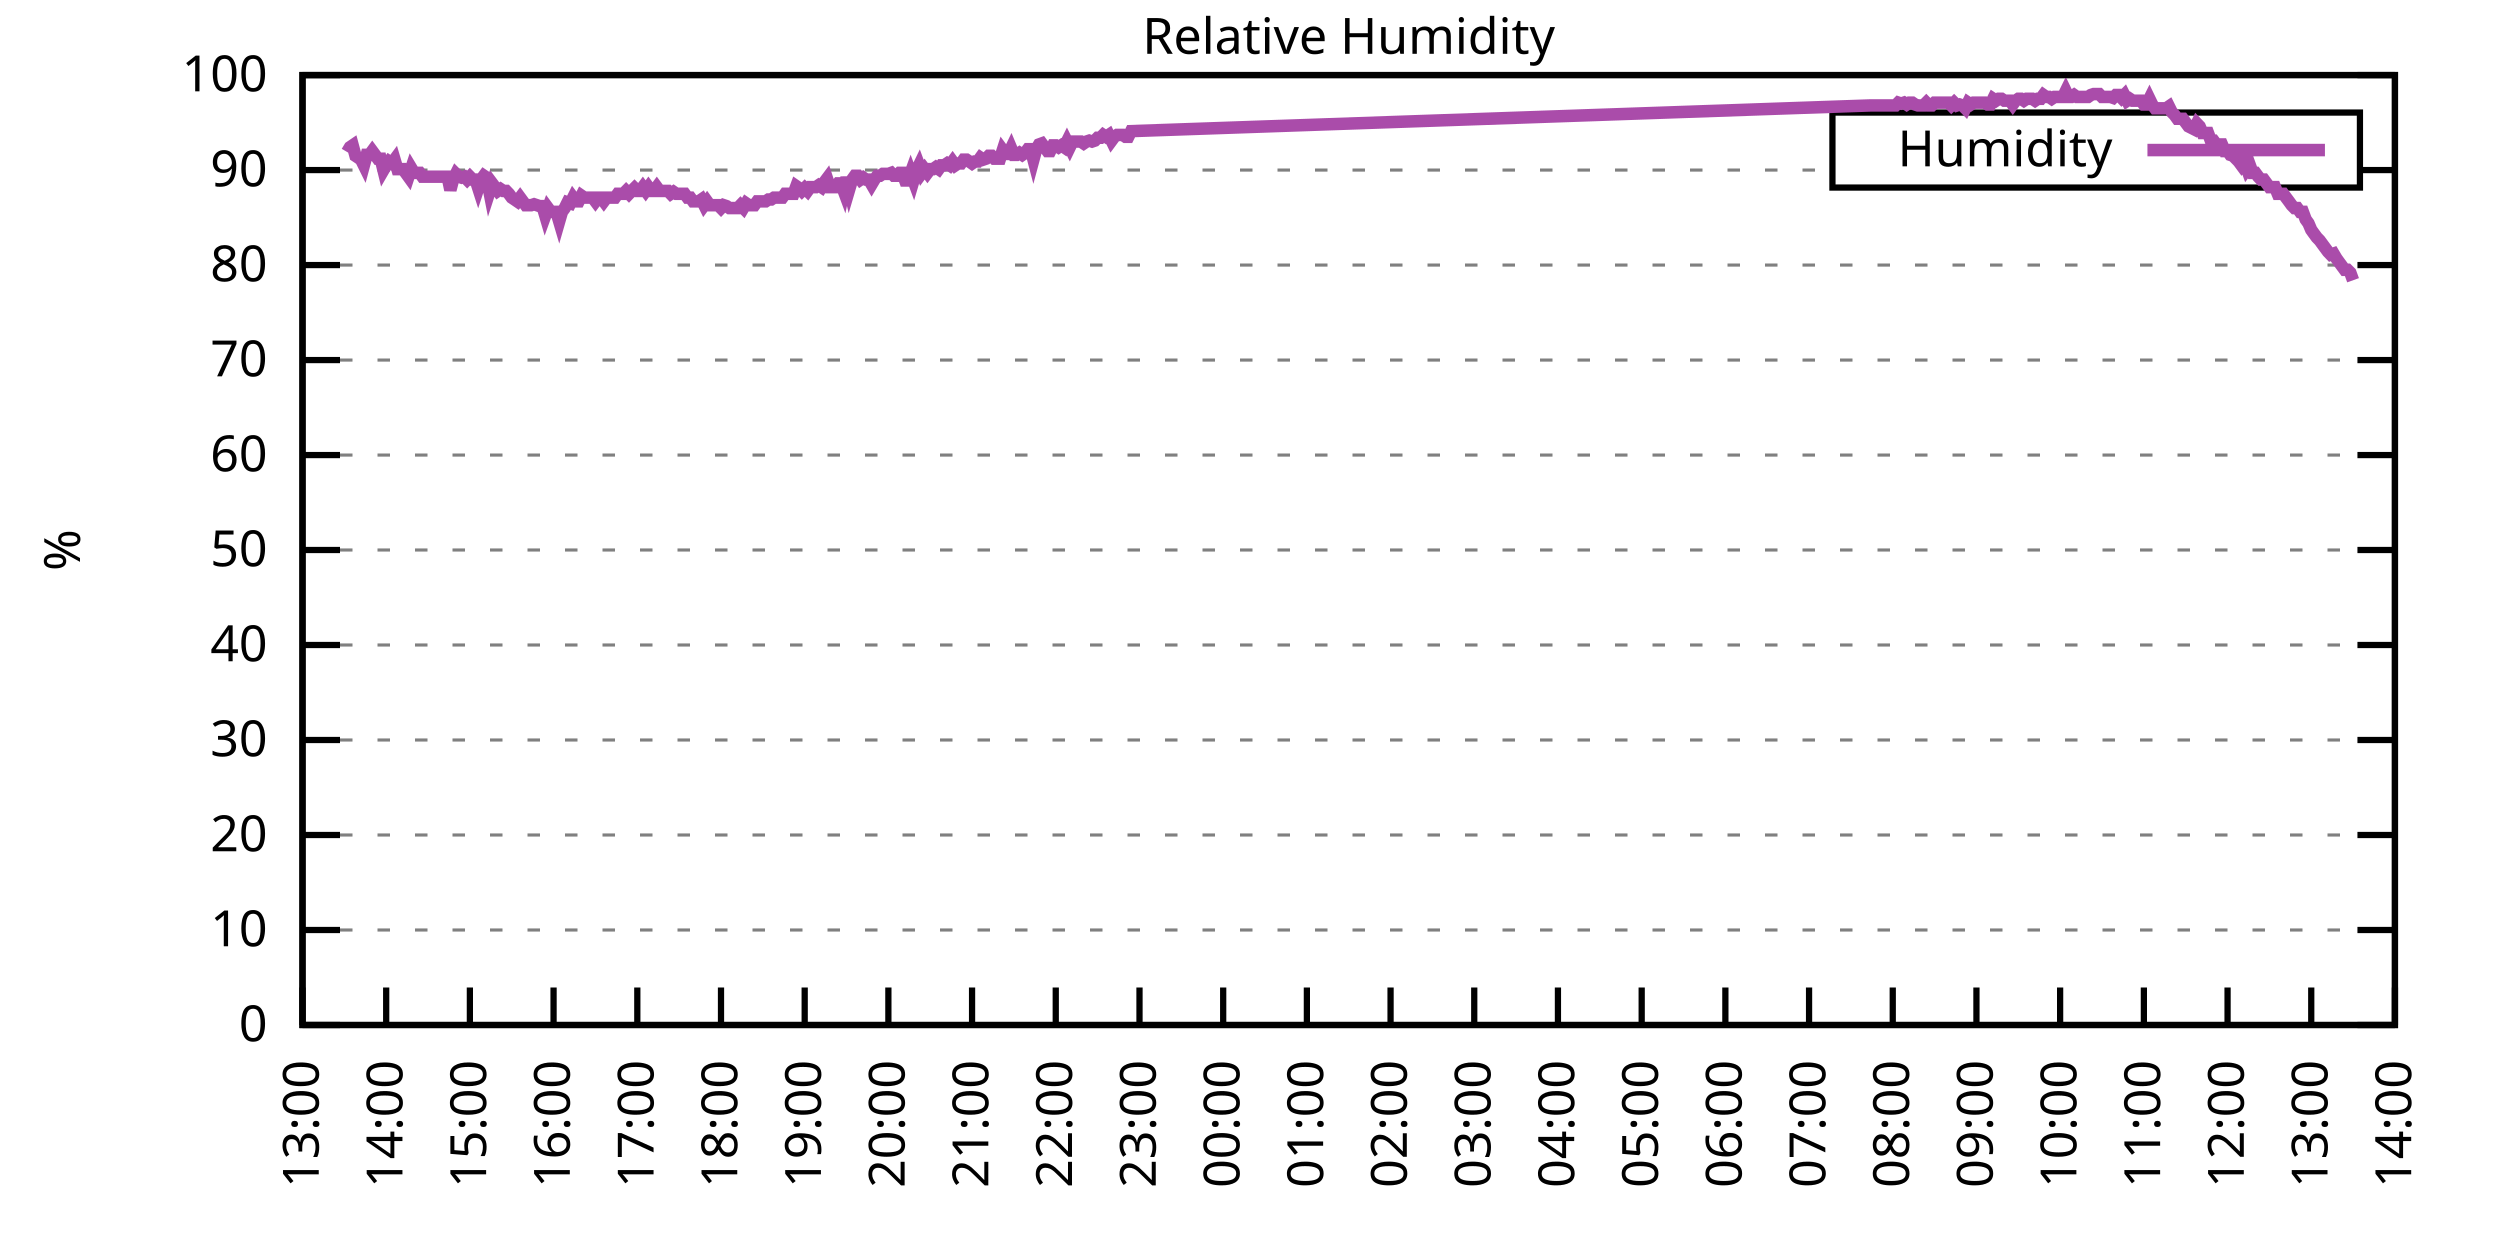
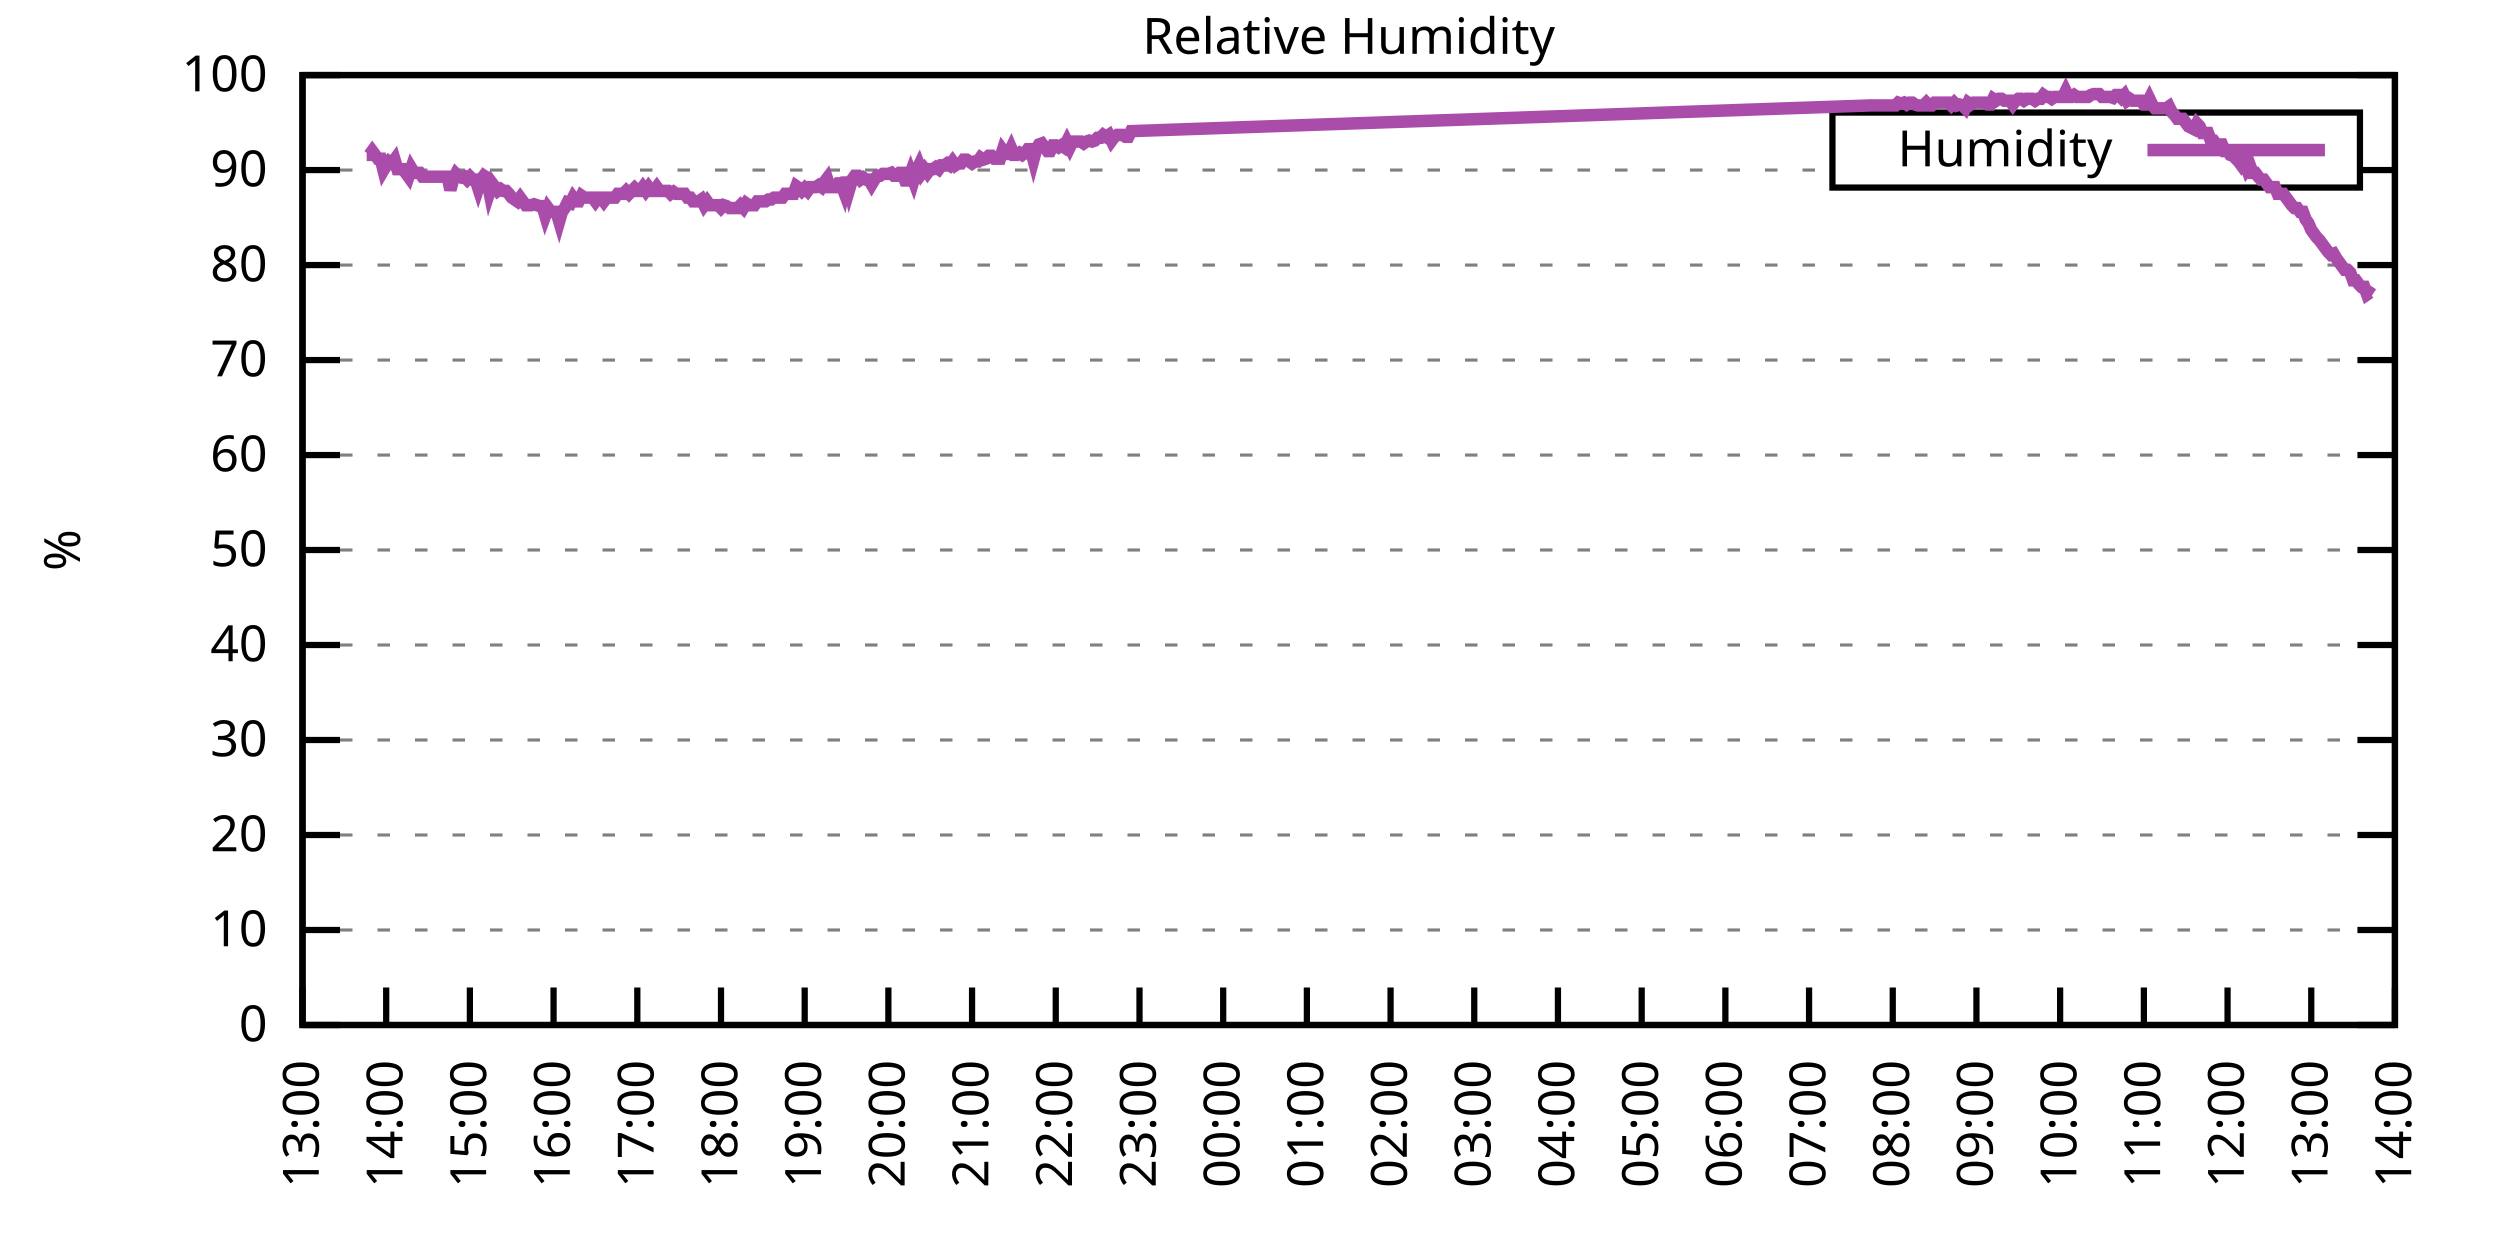
<svg xmlns="http://www.w3.org/2000/svg" xmlns:xlink="http://www.w3.org/1999/xlink" width="400" height="200" viewBox="0 0 400 200">
  <g id="gnuplot_canvas">
    <rect x="0" y="0" width="400" height="200" fill="none" />
    <defs>
      <circle id="gpDot" r="0.5" stroke-width="0.5" stroke="currentColor" />
      <path id="gpPt0" stroke-width="0.333" stroke="currentColor" d="M-1,0 h2 M0,-1 v2" />
      <path id="gpPt1" stroke-width="0.333" stroke="currentColor" d="M-1,-1 L1,1 M1,-1 L-1,1" />
      <path id="gpPt2" stroke-width="0.333" stroke="currentColor" d="M-1,0 L1,0 M0,-1 L0,1 M-1,-1 L1,1 M-1,1 L1,-1" />
      <rect id="gpPt3" stroke-width="0.333" stroke="currentColor" x="-1" y="-1" width="2" height="2" />
      <rect id="gpPt4" stroke-width="0.333" stroke="currentColor" fill="currentColor" x="-1" y="-1" width="2" height="2" />
      <circle id="gpPt5" stroke-width="0.333" stroke="currentColor" cx="0" cy="0" r="1" />
      <use xlink:href="#gpPt5" id="gpPt6" fill="currentColor" stroke="none" />
      <path id="gpPt7" stroke-width="0.333" stroke="currentColor" d="M0,-1.33 L-1.33,0.67 L1.33,0.67 z" />
      <use xlink:href="#gpPt7" id="gpPt8" fill="currentColor" stroke="none" />
      <use xlink:href="#gpPt7" id="gpPt9" stroke="currentColor" transform="rotate(180)" />
      <use xlink:href="#gpPt9" id="gpPt10" fill="currentColor" stroke="none" />
      <use xlink:href="#gpPt3" id="gpPt11" stroke="currentColor" transform="rotate(45)" />
      <use xlink:href="#gpPt11" id="gpPt12" fill="currentColor" stroke="none" />
      <path id="gpPt13" stroke-width="0.333" stroke="currentColor" d="M0,1.330 L1.265,0.411 L0.782,-1.067 L-0.782,-1.076 L-1.265,0.411 z" />
      <use xlink:href="#gpPt13" id="gpPt14" fill="currentColor" stroke="none" />
      <filter id="textbox" filterUnits="objectBoundingBox" x="0" y="0" height="1" width="1">
        <feFlood flood-color="white" flood-opacity="1" result="bgnd" />
        <feComposite in="SourceGraphic" in2="bgnd" operator="atop" />
      </filter>
      <filter id="greybox" filterUnits="objectBoundingBox" x="0" y="0" height="1" width="1">
        <feFlood flood-color="lightgrey" flood-opacity="1" result="grey" />
        <feComposite in="SourceGraphic" in2="grey" operator="atop" />
      </filter>
    </defs>
    <g fill="none" color="white" stroke="currentColor" stroke-width="1.00" stroke-linecap="butt" stroke-linejoin="miter">
</g>
    <g fill="none" color="black" stroke="currentColor" stroke-width="1.00" stroke-linecap="butt" stroke-linejoin="miter">
      <g stroke="none" shape-rendering="crispEdges">
        <polygon fill="rgb(255, 255, 255)" points="48.40,164.00 383.18,164.00 383.18,12.02 48.40,12.02 " />
      </g>
    </g>
    <g fill="none" color="black" stroke="currentColor" stroke-width="1.00" stroke-linecap="butt" stroke-linejoin="miter">
</g>
    <g fill="none" color="black" stroke="black" stroke-width="0.50" stroke-linecap="butt" stroke-linejoin="miter">
</g>
    <g fill="none" color="gray" stroke="currentColor" stroke-width="0.50" stroke-linecap="butt" stroke-linejoin="miter">
      <path stroke="gray" stroke-dasharray="2,4" class="gridline" d="M48.40,164.00 L383.19,164.00  " />
    </g>
    <g fill="none" color="gray" stroke="gray" stroke-width="1.00" stroke-linecap="butt" stroke-linejoin="miter">
</g>
    <g fill="none" color="black" stroke="currentColor" stroke-width="1.00" stroke-linecap="butt" stroke-linejoin="miter">
      <path stroke="black" d="M48.40,164.00 L54.40,164.00 M383.19,164.00 L377.19,164.00  " />
      <g transform="translate(42.80,166.60)" stroke="none" fill="black" font-family="Sans" font-size="8.00" text-anchor="end">
        <text>
          <tspan font-family="Sans"> 0</tspan>
        </text>
      </g>
    </g>
    <g fill="none" color="black" stroke="currentColor" stroke-width="1.00" stroke-linecap="butt" stroke-linejoin="miter">
</g>
    <g fill="none" color="black" stroke="black" stroke-width="0.50" stroke-linecap="butt" stroke-linejoin="miter">
</g>
    <g fill="none" color="gray" stroke="currentColor" stroke-width="0.50" stroke-linecap="butt" stroke-linejoin="miter">
      <path stroke="gray" stroke-dasharray="2,4" class="gridline" d="M48.40,148.80 L383.19,148.80  " />
    </g>
    <g fill="none" color="gray" stroke="gray" stroke-width="1.00" stroke-linecap="butt" stroke-linejoin="miter">
</g>
    <g fill="none" color="black" stroke="currentColor" stroke-width="1.00" stroke-linecap="butt" stroke-linejoin="miter">
      <path stroke="black" d="M48.40,148.80 L54.40,148.80 M383.19,148.80 L377.19,148.80  " />
      <g transform="translate(42.80,151.40)" stroke="none" fill="black" font-family="Sans" font-size="8.00" text-anchor="end">
        <text>
          <tspan font-family="Sans"> 10</tspan>
        </text>
      </g>
    </g>
    <g fill="none" color="black" stroke="currentColor" stroke-width="1.00" stroke-linecap="butt" stroke-linejoin="miter">
</g>
    <g fill="none" color="black" stroke="black" stroke-width="0.50" stroke-linecap="butt" stroke-linejoin="miter">
</g>
    <g fill="none" color="gray" stroke="currentColor" stroke-width="0.50" stroke-linecap="butt" stroke-linejoin="miter">
      <path stroke="gray" stroke-dasharray="2,4" class="gridline" d="M48.40,133.60 L383.19,133.60  " />
    </g>
    <g fill="none" color="gray" stroke="gray" stroke-width="1.00" stroke-linecap="butt" stroke-linejoin="miter">
</g>
    <g fill="none" color="black" stroke="currentColor" stroke-width="1.00" stroke-linecap="butt" stroke-linejoin="miter">
      <path stroke="black" d="M48.40,133.60 L54.40,133.60 M383.19,133.60 L377.19,133.60  " />
      <g transform="translate(42.80,136.20)" stroke="none" fill="black" font-family="Sans" font-size="8.00" text-anchor="end">
        <text>
          <tspan font-family="Sans"> 20</tspan>
        </text>
      </g>
    </g>
    <g fill="none" color="black" stroke="currentColor" stroke-width="1.00" stroke-linecap="butt" stroke-linejoin="miter">
</g>
    <g fill="none" color="black" stroke="black" stroke-width="0.50" stroke-linecap="butt" stroke-linejoin="miter">
</g>
    <g fill="none" color="gray" stroke="currentColor" stroke-width="0.50" stroke-linecap="butt" stroke-linejoin="miter">
      <path stroke="gray" stroke-dasharray="2,4" class="gridline" d="M48.40,118.40 L383.19,118.40  " />
    </g>
    <g fill="none" color="gray" stroke="gray" stroke-width="1.00" stroke-linecap="butt" stroke-linejoin="miter">
</g>
    <g fill="none" color="black" stroke="currentColor" stroke-width="1.00" stroke-linecap="butt" stroke-linejoin="miter">
      <path stroke="black" d="M48.40,118.40 L54.40,118.40 M383.19,118.40 L377.19,118.40  " />
      <g transform="translate(42.80,121.00)" stroke="none" fill="black" font-family="Sans" font-size="8.00" text-anchor="end">
        <text>
          <tspan font-family="Sans"> 30</tspan>
        </text>
      </g>
    </g>
    <g fill="none" color="black" stroke="currentColor" stroke-width="1.00" stroke-linecap="butt" stroke-linejoin="miter">
</g>
    <g fill="none" color="black" stroke="black" stroke-width="0.50" stroke-linecap="butt" stroke-linejoin="miter">
</g>
    <g fill="none" color="gray" stroke="currentColor" stroke-width="0.50" stroke-linecap="butt" stroke-linejoin="miter">
      <path stroke="gray" stroke-dasharray="2,4" class="gridline" d="M48.40,103.20 L383.19,103.20  " />
    </g>
    <g fill="none" color="gray" stroke="gray" stroke-width="1.00" stroke-linecap="butt" stroke-linejoin="miter">
</g>
    <g fill="none" color="black" stroke="currentColor" stroke-width="1.00" stroke-linecap="butt" stroke-linejoin="miter">
      <path stroke="black" d="M48.40,103.20 L54.40,103.20 M383.19,103.20 L377.19,103.20  " />
      <g transform="translate(42.80,105.80)" stroke="none" fill="black" font-family="Sans" font-size="8.00" text-anchor="end">
        <text>
          <tspan font-family="Sans"> 40</tspan>
        </text>
      </g>
    </g>
    <g fill="none" color="black" stroke="currentColor" stroke-width="1.00" stroke-linecap="butt" stroke-linejoin="miter">
</g>
    <g fill="none" color="black" stroke="black" stroke-width="0.50" stroke-linecap="butt" stroke-linejoin="miter">
</g>
    <g fill="none" color="gray" stroke="currentColor" stroke-width="0.50" stroke-linecap="butt" stroke-linejoin="miter">
      <path stroke="gray" stroke-dasharray="2,4" class="gridline" d="M48.40,88.00 L383.19,88.00  " />
    </g>
    <g fill="none" color="gray" stroke="gray" stroke-width="1.00" stroke-linecap="butt" stroke-linejoin="miter">
</g>
    <g fill="none" color="black" stroke="currentColor" stroke-width="1.00" stroke-linecap="butt" stroke-linejoin="miter">
      <path stroke="black" d="M48.40,88.00 L54.40,88.00 M383.19,88.00 L377.19,88.00  " />
      <g transform="translate(42.80,90.60)" stroke="none" fill="black" font-family="Sans" font-size="8.00" text-anchor="end">
        <text>
          <tspan font-family="Sans"> 50</tspan>
        </text>
      </g>
    </g>
    <g fill="none" color="black" stroke="currentColor" stroke-width="1.00" stroke-linecap="butt" stroke-linejoin="miter">
</g>
    <g fill="none" color="black" stroke="black" stroke-width="0.50" stroke-linecap="butt" stroke-linejoin="miter">
</g>
    <g fill="none" color="gray" stroke="currentColor" stroke-width="0.50" stroke-linecap="butt" stroke-linejoin="miter">
      <path stroke="gray" stroke-dasharray="2,4" class="gridline" d="M48.40,72.81 L383.19,72.81  " />
    </g>
    <g fill="none" color="gray" stroke="gray" stroke-width="1.00" stroke-linecap="butt" stroke-linejoin="miter">
</g>
    <g fill="none" color="black" stroke="currentColor" stroke-width="1.00" stroke-linecap="butt" stroke-linejoin="miter">
      <path stroke="black" d="M48.40,72.81 L54.40,72.81 M383.19,72.81 L377.19,72.81  " />
      <g transform="translate(42.80,75.41)" stroke="none" fill="black" font-family="Sans" font-size="8.00" text-anchor="end">
        <text>
          <tspan font-family="Sans"> 60</tspan>
        </text>
      </g>
    </g>
    <g fill="none" color="black" stroke="currentColor" stroke-width="1.00" stroke-linecap="butt" stroke-linejoin="miter">
</g>
    <g fill="none" color="black" stroke="black" stroke-width="0.50" stroke-linecap="butt" stroke-linejoin="miter">
</g>
    <g fill="none" color="gray" stroke="currentColor" stroke-width="0.50" stroke-linecap="butt" stroke-linejoin="miter">
      <path stroke="gray" stroke-dasharray="2,4" class="gridline" d="M48.40,57.61 L383.19,57.61  " />
    </g>
    <g fill="none" color="gray" stroke="gray" stroke-width="1.00" stroke-linecap="butt" stroke-linejoin="miter">
</g>
    <g fill="none" color="black" stroke="currentColor" stroke-width="1.00" stroke-linecap="butt" stroke-linejoin="miter">
      <path stroke="black" d="M48.40,57.61 L54.40,57.61 M383.19,57.61 L377.19,57.61  " />
      <g transform="translate(42.80,60.21)" stroke="none" fill="black" font-family="Sans" font-size="8.00" text-anchor="end">
        <text>
          <tspan font-family="Sans"> 70</tspan>
        </text>
      </g>
    </g>
    <g fill="none" color="black" stroke="currentColor" stroke-width="1.00" stroke-linecap="butt" stroke-linejoin="miter">
</g>
    <g fill="none" color="black" stroke="black" stroke-width="0.50" stroke-linecap="butt" stroke-linejoin="miter">
</g>
    <g fill="none" color="gray" stroke="currentColor" stroke-width="0.50" stroke-linecap="butt" stroke-linejoin="miter">
      <path stroke="gray" stroke-dasharray="2,4" class="gridline" d="M48.40,42.41 L383.19,42.41  " />
    </g>
    <g fill="none" color="gray" stroke="gray" stroke-width="1.00" stroke-linecap="butt" stroke-linejoin="miter">
</g>
    <g fill="none" color="black" stroke="currentColor" stroke-width="1.00" stroke-linecap="butt" stroke-linejoin="miter">
      <path stroke="black" d="M48.40,42.41 L54.40,42.41 M383.19,42.41 L377.19,42.41  " />
      <g transform="translate(42.80,45.01)" stroke="none" fill="black" font-family="Sans" font-size="8.00" text-anchor="end">
        <text>
          <tspan font-family="Sans"> 80</tspan>
        </text>
      </g>
    </g>
    <g fill="none" color="black" stroke="currentColor" stroke-width="1.00" stroke-linecap="butt" stroke-linejoin="miter">
</g>
    <g fill="none" color="black" stroke="black" stroke-width="0.50" stroke-linecap="butt" stroke-linejoin="miter">
</g>
    <g fill="none" color="gray" stroke="currentColor" stroke-width="0.50" stroke-linecap="butt" stroke-linejoin="miter">
      <path stroke="gray" stroke-dasharray="2,4" class="gridline" d="M48.40,27.21 L293.19,27.21 M377.59,27.21 L383.19,27.21  " />
    </g>
    <g fill="none" color="gray" stroke="gray" stroke-width="1.00" stroke-linecap="butt" stroke-linejoin="miter">
</g>
    <g fill="none" color="black" stroke="currentColor" stroke-width="1.00" stroke-linecap="butt" stroke-linejoin="miter">
      <path stroke="black" d="M48.40,27.21 L54.40,27.21 M383.19,27.21 L377.19,27.21  " />
      <g transform="translate(42.80,29.81)" stroke="none" fill="black" font-family="Sans" font-size="8.00" text-anchor="end">
        <text>
          <tspan font-family="Sans"> 90</tspan>
        </text>
      </g>
    </g>
    <g fill="none" color="black" stroke="currentColor" stroke-width="1.00" stroke-linecap="butt" stroke-linejoin="miter">
</g>
    <g fill="none" color="black" stroke="black" stroke-width="0.50" stroke-linecap="butt" stroke-linejoin="miter">
</g>
    <g fill="none" color="gray" stroke="currentColor" stroke-width="0.50" stroke-linecap="butt" stroke-linejoin="miter">
      <path stroke="gray" stroke-dasharray="2,4" class="gridline" d="M48.40,12.01 L383.19,12.01  " />
    </g>
    <g fill="none" color="gray" stroke="gray" stroke-width="1.00" stroke-linecap="butt" stroke-linejoin="miter">
</g>
    <g fill="none" color="black" stroke="currentColor" stroke-width="1.00" stroke-linecap="butt" stroke-linejoin="miter">
      <path stroke="black" d="M48.40,12.01 L54.40,12.01 M383.19,12.01 L377.19,12.01  " />
      <g transform="translate(42.80,14.61)" stroke="none" fill="black" font-family="Sans" font-size="8.00" text-anchor="end">
        <text>
          <tspan font-family="Sans"> 100</tspan>
        </text>
      </g>
    </g>
    <g fill="none" color="black" stroke="currentColor" stroke-width="1.00" stroke-linecap="butt" stroke-linejoin="miter">
      <path stroke="black" d="M48.40,164.00 L48.40,158.00  " />
      <g transform="translate(51.00,169.60) rotate(270.00)" stroke="none" fill="black" font-family="Sans" font-size="8.00" text-anchor="end">
        <text>
          <tspan font-family="Sans">13:00</tspan>
        </text>
      </g>
    </g>
    <g fill="none" color="black" stroke="currentColor" stroke-width="1.00" stroke-linecap="butt" stroke-linejoin="miter">
      <path stroke="black" d="M61.79,164.00 L61.79,158.00  " />
      <g transform="translate(64.39,169.60) rotate(270.00)" stroke="none" fill="black" font-family="Sans" font-size="8.00" text-anchor="end">
        <text>
          <tspan font-family="Sans">14:00</tspan>
        </text>
      </g>
    </g>
    <g fill="none" color="black" stroke="currentColor" stroke-width="1.00" stroke-linecap="butt" stroke-linejoin="miter">
      <path stroke="black" d="M75.18,164.00 L75.18,158.00  " />
      <g transform="translate(77.78,169.60) rotate(270.00)" stroke="none" fill="black" font-family="Sans" font-size="8.00" text-anchor="end">
        <text>
          <tspan font-family="Sans">15:00</tspan>
        </text>
      </g>
    </g>
    <g fill="none" color="black" stroke="currentColor" stroke-width="1.00" stroke-linecap="butt" stroke-linejoin="miter">
      <path stroke="black" d="M88.57,164.00 L88.57,158.00  " />
      <g transform="translate(91.17,169.60) rotate(270.00)" stroke="none" fill="black" font-family="Sans" font-size="8.00" text-anchor="end">
        <text>
          <tspan font-family="Sans">16:00</tspan>
        </text>
      </g>
    </g>
    <g fill="none" color="black" stroke="currentColor" stroke-width="1.00" stroke-linecap="butt" stroke-linejoin="miter">
      <path stroke="black" d="M101.97,164.00 L101.97,158.00  " />
      <g transform="translate(104.57,169.60) rotate(270.00)" stroke="none" fill="black" font-family="Sans" font-size="8.00" text-anchor="end">
        <text>
          <tspan font-family="Sans">17:00</tspan>
        </text>
      </g>
    </g>
    <g fill="none" color="black" stroke="currentColor" stroke-width="1.00" stroke-linecap="butt" stroke-linejoin="miter">
      <path stroke="black" d="M115.36,164.00 L115.36,158.00  " />
      <g transform="translate(117.96,169.60) rotate(270.00)" stroke="none" fill="black" font-family="Sans" font-size="8.00" text-anchor="end">
        <text>
          <tspan font-family="Sans">18:00</tspan>
        </text>
      </g>
    </g>
    <g fill="none" color="black" stroke="currentColor" stroke-width="1.00" stroke-linecap="butt" stroke-linejoin="miter">
      <path stroke="black" d="M128.75,164.00 L128.75,158.00  " />
      <g transform="translate(131.35,169.60) rotate(270.00)" stroke="none" fill="black" font-family="Sans" font-size="8.00" text-anchor="end">
        <text>
          <tspan font-family="Sans">19:00</tspan>
        </text>
      </g>
    </g>
    <g fill="none" color="black" stroke="currentColor" stroke-width="1.00" stroke-linecap="butt" stroke-linejoin="miter">
      <path stroke="black" d="M142.14,164.00 L142.14,158.00  " />
      <g transform="translate(144.74,169.60) rotate(270.00)" stroke="none" fill="black" font-family="Sans" font-size="8.00" text-anchor="end">
        <text>
          <tspan font-family="Sans">20:00</tspan>
        </text>
      </g>
    </g>
    <g fill="none" color="black" stroke="currentColor" stroke-width="1.00" stroke-linecap="butt" stroke-linejoin="miter">
      <path stroke="black" d="M155.53,164.00 L155.53,158.00  " />
      <g transform="translate(158.13,169.60) rotate(270.00)" stroke="none" fill="black" font-family="Sans" font-size="8.00" text-anchor="end">
        <text>
          <tspan font-family="Sans">21:00</tspan>
        </text>
      </g>
    </g>
    <g fill="none" color="black" stroke="currentColor" stroke-width="1.00" stroke-linecap="butt" stroke-linejoin="miter">
      <path stroke="black" d="M168.92,164.00 L168.92,158.00  " />
      <g transform="translate(171.52,169.60) rotate(270.00)" stroke="none" fill="black" font-family="Sans" font-size="8.00" text-anchor="end">
        <text>
          <tspan font-family="Sans">22:00</tspan>
        </text>
      </g>
    </g>
    <g fill="none" color="black" stroke="currentColor" stroke-width="1.00" stroke-linecap="butt" stroke-linejoin="miter">
      <path stroke="black" d="M182.32,164.00 L182.32,158.00  " />
      <g transform="translate(184.92,169.60) rotate(270.00)" stroke="none" fill="black" font-family="Sans" font-size="8.00" text-anchor="end">
        <text>
          <tspan font-family="Sans">23:00</tspan>
        </text>
      </g>
    </g>
    <g fill="none" color="black" stroke="currentColor" stroke-width="1.00" stroke-linecap="butt" stroke-linejoin="miter">
      <path stroke="black" d="M195.71,164.00 L195.71,158.00  " />
      <g transform="translate(198.31,169.60) rotate(270.00)" stroke="none" fill="black" font-family="Sans" font-size="8.00" text-anchor="end">
        <text>
          <tspan font-family="Sans">00:00</tspan>
        </text>
      </g>
    </g>
    <g fill="none" color="black" stroke="currentColor" stroke-width="1.00" stroke-linecap="butt" stroke-linejoin="miter">
      <path stroke="black" d="M209.10,164.00 L209.10,158.00  " />
      <g transform="translate(211.70,169.60) rotate(270.00)" stroke="none" fill="black" font-family="Sans" font-size="8.00" text-anchor="end">
        <text>
          <tspan font-family="Sans">01:00</tspan>
        </text>
      </g>
    </g>
    <g fill="none" color="black" stroke="currentColor" stroke-width="1.00" stroke-linecap="butt" stroke-linejoin="miter">
      <path stroke="black" d="M222.49,164.00 L222.49,158.00  " />
      <g transform="translate(225.09,169.60) rotate(270.00)" stroke="none" fill="black" font-family="Sans" font-size="8.00" text-anchor="end">
        <text>
          <tspan font-family="Sans">02:00</tspan>
        </text>
      </g>
    </g>
    <g fill="none" color="black" stroke="currentColor" stroke-width="1.00" stroke-linecap="butt" stroke-linejoin="miter">
      <path stroke="black" d="M235.88,164.00 L235.88,158.00  " />
      <g transform="translate(238.48,169.60) rotate(270.00)" stroke="none" fill="black" font-family="Sans" font-size="8.00" text-anchor="end">
        <text>
          <tspan font-family="Sans">03:00</tspan>
        </text>
      </g>
    </g>
    <g fill="none" color="black" stroke="currentColor" stroke-width="1.00" stroke-linecap="butt" stroke-linejoin="miter">
      <path stroke="black" d="M249.27,164.00 L249.27,158.00  " />
      <g transform="translate(251.87,169.60) rotate(270.00)" stroke="none" fill="black" font-family="Sans" font-size="8.00" text-anchor="end">
        <text>
          <tspan font-family="Sans">04:00</tspan>
        </text>
      </g>
    </g>
    <g fill="none" color="black" stroke="currentColor" stroke-width="1.00" stroke-linecap="butt" stroke-linejoin="miter">
      <path stroke="black" d="M262.67,164.00 L262.67,158.00  " />
      <g transform="translate(265.27,169.60) rotate(270.00)" stroke="none" fill="black" font-family="Sans" font-size="8.00" text-anchor="end">
        <text>
          <tspan font-family="Sans">05:00</tspan>
        </text>
      </g>
    </g>
    <g fill="none" color="black" stroke="currentColor" stroke-width="1.00" stroke-linecap="butt" stroke-linejoin="miter">
      <path stroke="black" d="M276.06,164.00 L276.06,158.00  " />
      <g transform="translate(278.66,169.60) rotate(270.00)" stroke="none" fill="black" font-family="Sans" font-size="8.00" text-anchor="end">
        <text>
          <tspan font-family="Sans">06:00</tspan>
        </text>
      </g>
    </g>
    <g fill="none" color="black" stroke="currentColor" stroke-width="1.00" stroke-linecap="butt" stroke-linejoin="miter">
      <path stroke="black" d="M289.45,164.00 L289.45,158.00  " />
      <g transform="translate(292.05,169.60) rotate(270.00)" stroke="none" fill="black" font-family="Sans" font-size="8.00" text-anchor="end">
        <text>
          <tspan font-family="Sans">07:00</tspan>
        </text>
      </g>
    </g>
    <g fill="none" color="black" stroke="currentColor" stroke-width="1.00" stroke-linecap="butt" stroke-linejoin="miter">
      <path stroke="black" d="M302.84,164.00 L302.84,158.00  " />
      <g transform="translate(305.44,169.60) rotate(270.00)" stroke="none" fill="black" font-family="Sans" font-size="8.00" text-anchor="end">
        <text>
          <tspan font-family="Sans">08:00</tspan>
        </text>
      </g>
    </g>
    <g fill="none" color="black" stroke="currentColor" stroke-width="1.00" stroke-linecap="butt" stroke-linejoin="miter">
      <path stroke="black" d="M316.23,164.00 L316.23,158.00  " />
      <g transform="translate(318.83,169.60) rotate(270.00)" stroke="none" fill="black" font-family="Sans" font-size="8.00" text-anchor="end">
        <text>
          <tspan font-family="Sans">09:00</tspan>
        </text>
      </g>
    </g>
    <g fill="none" color="black" stroke="currentColor" stroke-width="1.00" stroke-linecap="butt" stroke-linejoin="miter">
      <path stroke="black" d="M329.62,164.00 L329.62,158.00  " />
      <g transform="translate(332.22,169.60) rotate(270.00)" stroke="none" fill="black" font-family="Sans" font-size="8.00" text-anchor="end">
        <text>
          <tspan font-family="Sans">10:00</tspan>
        </text>
      </g>
    </g>
    <g fill="none" color="black" stroke="currentColor" stroke-width="1.00" stroke-linecap="butt" stroke-linejoin="miter">
      <path stroke="black" d="M343.02,164.00 L343.02,158.00  " />
      <g transform="translate(345.62,169.60) rotate(270.00)" stroke="none" fill="black" font-family="Sans" font-size="8.00" text-anchor="end">
        <text>
          <tspan font-family="Sans">11:00</tspan>
        </text>
      </g>
    </g>
    <g fill="none" color="black" stroke="currentColor" stroke-width="1.00" stroke-linecap="butt" stroke-linejoin="miter">
      <path stroke="black" d="M356.41,164.00 L356.41,158.00  " />
      <g transform="translate(359.01,169.60) rotate(270.00)" stroke="none" fill="black" font-family="Sans" font-size="8.00" text-anchor="end">
        <text>
          <tspan font-family="Sans">12:00</tspan>
        </text>
      </g>
    </g>
    <g fill="none" color="black" stroke="currentColor" stroke-width="1.00" stroke-linecap="butt" stroke-linejoin="miter">
      <path stroke="black" d="M369.80,164.00 L369.80,158.00  " />
      <g transform="translate(372.40,169.60) rotate(270.00)" stroke="none" fill="black" font-family="Sans" font-size="8.00" text-anchor="end">
        <text>
          <tspan font-family="Sans">13:00</tspan>
        </text>
      </g>
    </g>
    <g fill="none" color="black" stroke="currentColor" stroke-width="1.00" stroke-linecap="butt" stroke-linejoin="miter">
      <path stroke="black" d="M383.19,164.00 L383.19,158.00  " />
      <g transform="translate(385.79,169.60) rotate(270.00)" stroke="none" fill="black" font-family="Sans" font-size="8.00" text-anchor="end">
        <text>
          <tspan font-family="Sans">14:00</tspan>
        </text>
      </g>
    </g>
    <g fill="none" color="black" stroke="currentColor" stroke-width="1.00" stroke-linecap="butt" stroke-linejoin="miter">
</g>
    <g fill="none" color="black" stroke="currentColor" stroke-width="1.00" stroke-linecap="butt" stroke-linejoin="miter">
      <path stroke="black" d="M48.40,12.01 L48.40,164.00 L383.19,164.00 L383.19,12.01 L48.40,12.01 Z  " />
    </g>
    <g fill="none" color="black" stroke="currentColor" stroke-width="1.00" stroke-linecap="butt" stroke-linejoin="miter">
</g>
    <g fill="none" color="black" stroke="currentColor" stroke-width="1.00" stroke-linecap="butt" stroke-linejoin="miter">
      <path stroke="black" d="M293.19,30.01 L293.19,18.01 L377.59,18.01 L377.59,30.01 L293.19,30.01 Z  " />
    </g>
    <g id="Relative_Humidity_plot_1">
      <g fill="none" color="white" stroke="black" stroke-width="2.00" stroke-linecap="butt" stroke-linejoin="miter">
</g>
      <g fill="none" color="black" stroke="currentColor" stroke-width="2.00" stroke-linecap="butt" stroke-linejoin="miter">
        <g transform="translate(337.99,26.61)" stroke="none" fill="black" font-family="Sans" font-size="8.00" text-anchor="end">
          <text>
            <tspan font-family="Sans">Humidity</tspan>
          </text>
        </g>
      </g>
      <g fill="none" color="black" stroke="currentColor" stroke-width="2.00" stroke-linecap="butt" stroke-linejoin="miter">
-         <path stroke="rgb(170,  76, 170)" d="M343.59,24.01 L371.99,24.01 M55.54,24.32 L55.99,23.56 L56.43,23.26 L56.88,24.93 L57.33,25.23 L57.77,25.54   L58.22,26.45 L58.67,24.78 L59.11,24.78 L59.56,24.17 L60.01,24.78 L60.45,25.39 L60.90,25.39 L61.35,27.21   L61.79,26.45 L62.24,25.84 L62.68,26.15 L63.13,25.54 L63.58,27.06 L64.02,27.06 L64.47,27.06 L64.92,27.66   L65.36,28.27 L65.81,26.91 L66.26,27.66 L66.70,27.66 L67.15,27.66 L67.59,28.27 L68.04,28.27 L68.49,28.27   L68.93,28.27 L69.38,28.27 L69.83,28.27 L70.27,28.27 L70.72,28.27 L71.17,28.27 L71.61,28.27 L72.06,30.40   L72.50,28.73 L72.95,27.82 L73.40,28.27 L73.84,28.42 L74.29,28.27 L74.74,28.73 L75.18,28.27 L75.63,28.73   L76.08,28.73 L76.52,30.10 L76.97,28.73 L77.42,28.12 L77.86,28.42 L78.31,30.70 L78.75,29.34 L79.20,29.94   L79.65,30.55 L80.09,30.25 L80.54,30.55 L80.99,30.55 L81.43,31.01 L81.88,31.62 L82.33,31.92 L82.77,32.22   L83.22,31.62 L83.66,32.22 L84.11,32.83 L84.56,32.83 L85.00,32.83 L85.45,32.68 L85.90,32.83 L86.34,32.98   L86.79,32.98 L87.24,34.50 L87.68,33.29 L88.13,33.90 L88.57,33.90 L89.02,33.90 L89.47,35.42 L89.91,33.90   L90.36,33.29 L90.81,32.38 L91.25,32.53 L91.70,31.62 L92.15,32.22 L92.59,32.22 L93.04,31.31 L93.49,31.62   L93.93,31.62 L94.38,31.62 L94.82,31.62 L95.27,32.22 L95.72,31.62 L96.16,31.62 L96.61,32.22 L97.06,31.62   L97.50,31.62 L97.95,31.62 L98.40,31.62 L98.84,31.01 L99.29,31.01 L99.73,31.01 L100.18,30.55 L100.63,31.01   L101.07,30.55 L101.52,30.10 L101.97,30.55 L102.41,30.55 L102.86,29.94 L103.31,30.55 L103.75,29.94 L104.20,30.55   L104.64,30.55 L105.09,29.94 L105.54,30.55 L105.98,30.55 L106.43,30.55 L106.88,30.55 L107.32,31.01 L107.77,30.70   L108.22,31.01 L108.66,31.01 L109.11,31.01 L109.55,31.01 L110.00,31.62 L110.45,31.62 L110.89,32.22 L111.34,32.22   L111.79,32.22 L112.23,31.92 L112.68,32.83 L113.13,32.22 L113.57,32.83 L114.02,32.83 L114.47,32.83 L114.91,32.83   L115.36,33.29 L115.80,32.83 L116.25,32.98 L116.70,33.29 L117.14,33.29 L117.59,33.29 L118.04,33.29 L118.48,32.83   L118.93,33.29 L119.38,32.53 L119.82,32.83 L120.27,32.83 L120.71,32.83 L121.16,32.22 L121.61,32.22 L122.05,32.22   L122.50,32.22 L122.95,31.92 L123.39,31.92 L123.84,31.62 L124.29,31.62 L124.73,31.62 L125.18,31.62 L125.62,31.01   L126.07,31.01 L126.52,31.01 L126.96,31.01 L127.41,29.79 L127.86,30.10 L128.30,30.55 L128.75,30.10 L129.20,30.55   L129.64,29.94 L130.09,29.94 L130.54,29.94 L130.98,29.64 L131.43,29.94 L131.87,29.18 L132.32,28.58 L132.77,29.94   L133.21,29.94 L133.66,29.94 L134.11,29.34 L134.55,29.34 L135.00,30.55 L135.45,28.42 L135.89,30.25 L136.34,28.73   L136.78,28.12 L137.23,28.12 L137.68,28.73 L138.12,28.42 L138.57,28.73 L139.02,28.73 L139.46,29.49 L139.91,28.73   L140.36,28.12 L140.80,28.12 L141.25,27.82 L141.69,27.82 L142.14,27.82 L142.59,27.66 L143.03,28.12 L143.48,28.12   L143.93,27.66 L144.37,27.66 L144.82,28.88 L145.27,28.88 L145.71,27.66 L146.16,28.88 L146.61,27.36 L147.05,26.45   L147.50,27.66 L147.94,27.06 L148.39,27.66 L148.84,27.06 L149.28,27.06 L149.73,26.75 L150.18,27.06 L150.62,26.45   L151.07,26.45 L151.52,26.15 L151.96,26.45 L152.41,25.84 L152.85,26.45 L153.30,26.15 L153.75,26.15 L154.19,25.54   L154.64,25.54 L155.09,25.84 L155.53,26.15 L155.98,25.84 L156.43,25.84 L156.87,25.23 L157.32,25.54 L157.76,25.39   L158.21,24.93 L158.66,24.93 L159.10,25.39 L159.55,25.39 L160.00,25.39 L160.44,24.02 L160.89,24.63 L161.34,24.63   L161.78,23.71 L162.23,24.78 L162.67,24.78 L163.12,24.47 L163.57,24.78 L164.01,24.47 L164.46,23.87 L164.91,23.87   L165.35,25.54 L165.80,23.87 L166.25,23.11 L166.69,22.95 L167.14,23.56 L167.59,24.17 L168.03,24.17 L168.48,23.26   L168.92,23.26 L169.37,23.56 L169.82,23.26 L170.26,23.56 L170.71,22.65 L171.16,23.56 L171.60,22.65 L172.05,22.65   L172.50,22.65 L172.94,22.65 L173.39,22.95 L173.83,22.65 L174.28,22.50 L174.73,22.65 L175.17,22.50 L175.62,22.04   L176.07,22.04 L176.51,21.59 L176.96,21.89 L177.41,21.59 L177.85,22.50 L178.30,21.89 L178.74,21.59 L179.19,21.59   L179.64,21.59 L180.08,21.89 L180.53,21.89 L180.98,20.98 L299.27,16.87 L300.16,16.87 L300.61,16.87 L301.05,16.87   L301.50,16.87 L301.95,16.87 L302.39,16.87 L302.84,16.87 L303.29,16.87 L303.73,16.42 L304.18,16.57 L304.63,16.42   L305.07,16.72 L305.52,16.42 L305.97,16.42 L306.41,16.72 L306.86,16.87 L307.30,16.87 L307.75,16.87 L308.20,16.42   L308.64,16.87 L309.09,16.87 L309.54,16.42 L309.98,16.42 L310.43,16.42 L310.88,16.42 L311.32,16.42 L311.77,16.42   L312.21,16.87 L312.66,16.42 L313.11,16.87 L313.55,16.72 L314.00,16.87 L314.45,17.33 L314.89,16.42 L315.34,16.72   L315.79,16.42 L316.23,16.42 L316.68,16.42 L317.12,16.42 L317.57,16.42 L318.02,16.72 L318.46,16.72 L318.91,15.81   L319.36,16.11 L319.80,15.81 L320.25,15.81 L320.70,16.11 L321.14,16.11 L321.59,16.11 L322.04,16.72 L322.48,16.11   L322.93,15.81 L323.37,15.81 L323.82,16.11 L324.27,15.81 L324.71,15.81 L325.16,15.81 L325.61,16.11 L326.05,15.81   L326.50,15.81 L326.95,15.20 L327.39,15.51 L327.84,15.51 L328.28,15.81 L328.73,15.51 L329.18,15.51 L329.62,15.51   L330.07,15.51 L330.52,14.59 L330.96,15.51 L331.41,15.51 L331.86,15.20 L332.30,15.51 L332.75,15.51 L333.19,15.51   L333.64,15.51 L334.09,15.51 L334.53,15.20 L334.98,15.05 L335.43,15.05 L335.87,15.05 L336.32,15.51 L336.77,15.51   L337.21,15.51 L337.66,15.51 L338.10,15.66 L338.55,15.20 L339.00,15.20 L339.44,15.66 L339.89,15.20 L340.34,16.11   L340.78,15.81 L341.23,16.11 L341.68,16.11 L342.12,16.11 L342.57,16.11 L343.02,16.72 L343.46,16.72 L343.91,15.81   L344.35,16.72 L344.80,17.33 L345.25,17.33 L345.69,17.33 L346.14,17.33 L346.59,17.33 L347.03,17.03 L347.48,17.94   L347.93,18.39 L348.37,19.00 L348.82,19.00 L349.26,19.00 L350.16,20.22 L351.05,20.67 L351.50,19.76 L351.94,20.22   L352.39,21.28 L352.84,21.28 L353.28,21.28 L353.73,22.50 L354.17,22.50 L354.62,23.11 L355.07,23.11 L355.51,23.11   L355.96,24.17 L356.41,24.17 L356.85,24.78 L357.30,24.93 L357.75,25.39 L358.19,25.84 L358.64,26.45 L359.09,25.84   L359.53,27.06 L359.98,26.45 L360.42,27.66 L360.87,27.66 L361.32,28.27 L361.76,28.73 L362.21,28.73 L362.66,29.34   L363.10,29.94 L363.55,29.94 L364.00,29.94 L364.44,31.01 L364.89,31.01 L365.33,31.01 L365.78,31.62 L366.23,32.22   L366.67,32.83 L367.12,33.29 L367.57,33.29 L368.01,33.90 L368.46,33.90 L368.91,35.11 L369.35,35.72 L369.80,36.78   L370.24,37.39 L370.69,38.00 L371.14,38.46 L371.58,39.06 L372.03,39.67 L372.48,40.28 L372.92,40.74 L373.37,40.58   L373.82,41.34 L374.26,41.95 L374.71,42.56 L375.16,43.17 L375.60,43.17 L376.05,43.62 L376.49,44.84  " />
+         <path stroke="rgb(170,  76, 170)" d="M343.59,24.01 L371.99,24.01 M58.67,24.78 L59.11,24.78 L59.56,24.17 L60.01,24.78 L60.45,25.39 L60.90,25.39   L61.35,27.21 L61.79,26.45 L62.24,25.84 L62.68,26.15 L63.13,25.54 L63.58,27.06 L64.02,27.06 L64.47,27.06   L64.92,27.66 L65.36,28.27 L65.81,26.91 L66.26,27.66 L66.70,27.66 L67.15,27.66 L67.59,28.27 L68.04,28.27   L68.49,28.27 L68.93,28.27 L69.38,28.27 L69.83,28.27 L70.27,28.27 L70.72,28.27 L71.17,28.27 L71.61,28.27   L72.06,30.40 L72.50,28.73 L72.95,27.82 L73.40,28.27 L73.84,28.42 L74.29,28.27 L74.74,28.73 L75.18,28.27   L75.63,28.73 L76.08,28.73 L76.52,30.10 L76.97,28.73 L77.42,28.12 L77.86,28.42 L78.31,30.70 L78.75,29.34   L79.20,29.94 L79.65,30.55 L80.09,30.25 L80.54,30.55 L80.99,30.55 L81.43,31.01 L81.88,31.62 L82.33,31.92   L82.77,32.22 L83.22,31.62 L83.66,32.22 L84.11,32.83 L84.56,32.83 L85.00,32.83 L85.45,32.68 L85.90,32.83   L86.34,32.98 L86.79,32.98 L87.24,34.50 L87.68,33.29 L88.13,33.90 L88.57,33.90 L89.02,33.90 L89.47,35.42   L89.91,33.90 L90.36,33.29 L90.81,32.38 L91.25,32.53 L91.70,31.62 L92.15,32.22 L92.59,32.22 L93.04,31.31   L93.49,31.62 L93.93,31.62 L94.38,31.62 L94.82,31.62 L95.27,32.22 L95.72,31.62 L96.16,31.62 L96.61,32.22   L97.06,31.62 L97.50,31.62 L97.95,31.62 L98.40,31.62 L98.84,31.01 L99.29,31.01 L99.73,31.01 L100.18,30.55   L100.63,31.01 L101.07,30.55 L101.52,30.10 L101.97,30.55 L102.41,30.55 L102.86,29.94 L103.31,30.55 L103.75,29.94   L104.20,30.55 L104.64,30.55 L105.09,29.94 L105.54,30.55 L105.98,30.55 L106.43,30.55 L106.88,30.55 L107.32,31.01   L107.77,30.70 L108.22,31.01 L108.66,31.01 L109.11,31.01 L109.55,31.01 L110.00,31.62 L110.45,31.62 L110.89,32.22   L111.34,32.22 L111.79,32.22 L112.23,31.92 L112.68,32.83 L113.13,32.22 L113.57,32.83 L114.02,32.83 L114.47,32.83   L114.91,32.83 L115.36,33.29 L115.80,32.83 L116.25,32.98 L116.70,33.29 L117.14,33.29 L117.59,33.29 L118.04,33.29   L118.48,32.83 L118.93,33.29 L119.38,32.53 L119.82,32.83 L120.27,32.83 L120.71,32.83 L121.16,32.22 L121.61,32.22   L122.05,32.22 L122.50,32.22 L122.95,31.92 L123.39,31.92 L123.84,31.62 L124.29,31.62 L124.73,31.62 L125.18,31.62   L125.62,31.01 L126.07,31.01 L126.52,31.01 L126.96,31.01 L127.41,29.79 L127.86,30.10 L128.30,30.55 L128.75,30.10   L129.20,30.55 L129.64,29.94 L130.09,29.94 L130.54,29.94 L130.98,29.64 L131.43,29.94 L131.87,29.18 L132.32,28.58   L132.77,29.94 L133.21,29.94 L133.66,29.94 L134.11,29.34 L134.55,29.34 L135.00,30.55 L135.45,28.42 L135.89,30.25   L136.34,28.73 L136.78,28.12 L137.23,28.12 L137.68,28.73 L138.12,28.42 L138.57,28.73 L139.02,28.73 L139.46,29.49   L139.91,28.73 L140.36,28.12 L140.80,28.12 L141.25,27.82 L141.69,27.82 L142.14,27.82 L142.59,27.66 L143.03,28.12   L143.48,28.12 L143.93,27.66 L144.37,27.66 L144.82,28.88 L145.27,28.88 L145.71,27.66 L146.16,28.88 L146.61,27.36   L147.05,26.45 L147.50,27.66 L147.94,27.06 L148.39,27.66 L148.84,27.06 L149.28,27.06 L149.73,26.75 L150.18,27.06   L150.62,26.45 L151.07,26.45 L151.52,26.15 L151.96,26.45 L152.41,25.84 L152.85,26.45 L153.30,26.15 L153.75,26.15   L154.19,25.54 L154.64,25.54 L155.09,25.84 L155.53,26.15 L155.98,25.84 L156.43,25.84 L156.87,25.23 L157.32,25.54   L157.76,25.39 L158.21,24.93 L158.66,24.93 L159.10,25.39 L159.55,25.39 L160.00,25.39 L160.44,24.02 L160.89,24.63   L161.34,24.63 L161.78,23.71 L162.23,24.78 L162.67,24.78 L163.12,24.47 L163.57,24.78 L164.01,24.47 L164.46,23.87   L164.91,23.87 L165.35,25.54 L165.80,23.87 L166.25,23.11 L166.69,22.95 L167.14,23.56 L167.59,24.17 L168.03,24.17   L168.48,23.26 L168.92,23.26 L169.37,23.56 L169.82,23.26 L170.26,23.56 L170.71,22.65 L171.16,23.56 L171.60,22.65   L172.05,22.65 L172.50,22.65 L172.94,22.65 L173.39,22.95 L173.83,22.65 L174.28,22.50 L174.73,22.65 L175.17,22.50   L175.62,22.04 L176.07,22.04 L176.51,21.59 L176.96,21.89 L177.41,21.59 L177.85,22.50 L178.30,21.89 L178.74,21.59   L179.19,21.59 L179.64,21.59 L180.08,21.89 L180.53,21.89 L180.98,20.98 L299.27,16.87 L300.16,16.87 L300.61,16.87   L301.05,16.87 L301.50,16.87 L301.95,16.87 L302.39,16.87 L302.84,16.87 L303.29,16.87 L303.73,16.42 L304.18,16.57   L304.63,16.42 L305.07,16.72 L305.52,16.42 L305.97,16.42 L306.41,16.72 L306.86,16.87 L307.30,16.87 L307.75,16.87   L308.20,16.42 L308.64,16.87 L309.09,16.87 L309.54,16.42 L309.98,16.42 L310.43,16.42 L310.88,16.42 L311.32,16.42   L311.77,16.42 L312.21,16.87 L312.66,16.42 L313.11,16.87 L313.55,16.72 L314.00,16.87 L314.45,17.33 L314.89,16.42   L315.34,16.72 L315.79,16.42 L316.23,16.42 L316.68,16.42 L317.12,16.42 L317.57,16.42 L318.02,16.72 L318.46,16.72   L318.91,15.81 L319.36,16.11 L319.80,15.81 L320.25,15.81 L320.70,16.11 L321.14,16.11 L321.59,16.11 L322.04,16.72   L322.48,16.11 L322.93,15.81 L323.37,15.81 L323.82,16.11 L324.27,15.81 L324.71,15.81 L325.16,15.81 L325.61,16.11   L326.05,15.81 L326.50,15.81 L326.95,15.20 L327.39,15.51 L327.84,15.51 L328.28,15.81 L328.73,15.51 L329.18,15.51   L329.62,15.51 L330.07,15.51 L330.52,14.59 L330.96,15.51 L331.41,15.51 L331.86,15.20 L332.30,15.51 L332.75,15.51   L333.19,15.51 L333.64,15.51 L334.09,15.51 L334.53,15.20 L334.98,15.05 L335.43,15.05 L335.87,15.05 L336.32,15.51   L336.77,15.51 L337.21,15.51 L337.66,15.51 L338.10,15.66 L338.55,15.20 L339.00,15.20 L339.44,15.66 L339.89,15.20   L340.34,16.11 L340.78,15.81 L341.23,16.11 L341.68,16.11 L342.12,16.11 L342.57,16.11 L343.02,16.72 L343.46,16.72   L343.91,15.81 L344.35,16.72 L344.80,17.33 L345.25,17.33 L345.69,17.33 L346.14,17.33 L346.59,17.33 L347.03,17.03   L347.48,17.94 L347.93,18.39 L348.37,19.00 L348.82,19.00 L349.26,19.00 L350.16,20.22 L351.05,20.67 L351.50,19.76   L351.94,20.22 L352.39,21.28 L352.84,21.28 L353.28,21.28 L353.73,22.50 L354.17,22.50 L354.62,23.11 L355.07,23.11   L355.51,23.11 L355.96,24.17 L356.41,24.17 L356.85,24.78 L357.30,24.93 L357.75,25.39 L358.19,25.84 L358.64,26.45   L359.09,25.84 L359.53,27.06 L359.98,26.45 L360.42,27.66 L360.87,27.66 L361.32,28.27 L361.76,28.73 L362.21,28.73   L362.66,29.34 L363.10,29.94 L363.55,29.94 L364.00,29.94 L364.44,31.01 L364.89,31.01 L365.33,31.01 L365.78,31.62   L366.23,32.22 L366.67,32.83 L367.12,33.29 L367.57,33.29 L368.01,33.90 L368.46,33.90 L368.91,35.11 L369.35,35.72   L369.80,36.78 L370.24,37.39 L370.69,38.00 L371.14,38.46 L371.58,39.06 L372.03,39.67 L372.48,40.28 L372.92,40.74   L373.37,40.58 L373.82,41.34 L374.26,41.95 L374.71,42.56 L375.16,43.17 L375.60,43.17 L376.05,43.62 L376.49,44.84   L376.94,44.84 L377.39,45.45 L377.83,45.90 L378.28,45.90 L378.73,47.12 L379.17,46.82 L379.62,47.12  " />
      </g>
    </g>
    <g fill="none" color="black" stroke="currentColor" stroke-width="2.00" stroke-linecap="butt" stroke-linejoin="miter">
</g>
    <g fill="none" color="black" stroke="black" stroke-width="1.00" stroke-linecap="butt" stroke-linejoin="miter">
</g>
    <g fill="none" color="black" stroke="currentColor" stroke-width="1.00" stroke-linecap="butt" stroke-linejoin="miter">
      <path stroke="black" d="M48.40,12.01 L48.40,164.00 L383.19,164.00 L383.19,12.01 L48.40,12.01 Z  " />
      <g transform="translate(12.80,88.01) rotate(270.00)" stroke="none" fill="black" font-family="Sans" font-size="8.00" text-anchor="middle">
        <text>
          <tspan font-family="Sans">%</tspan>
        </text>
      </g>
    </g>
    <g fill="none" color="black" stroke="currentColor" stroke-width="1.00" stroke-linecap="butt" stroke-linejoin="miter">
</g>
    <g fill="none" color="black" stroke="currentColor" stroke-width="1.00" stroke-linecap="butt" stroke-linejoin="miter">
      <g transform="translate(215.79,8.61)" stroke="none" fill="black" font-family="Sans" font-size="8.00" text-anchor="middle">
        <text>
          <tspan font-family="Sans">Relative Humidity</tspan>
        </text>
      </g>
    </g>
    <g fill="none" color="black" stroke="currentColor" stroke-width="1.00" stroke-linecap="butt" stroke-linejoin="miter">
</g>
  </g>
</svg>
